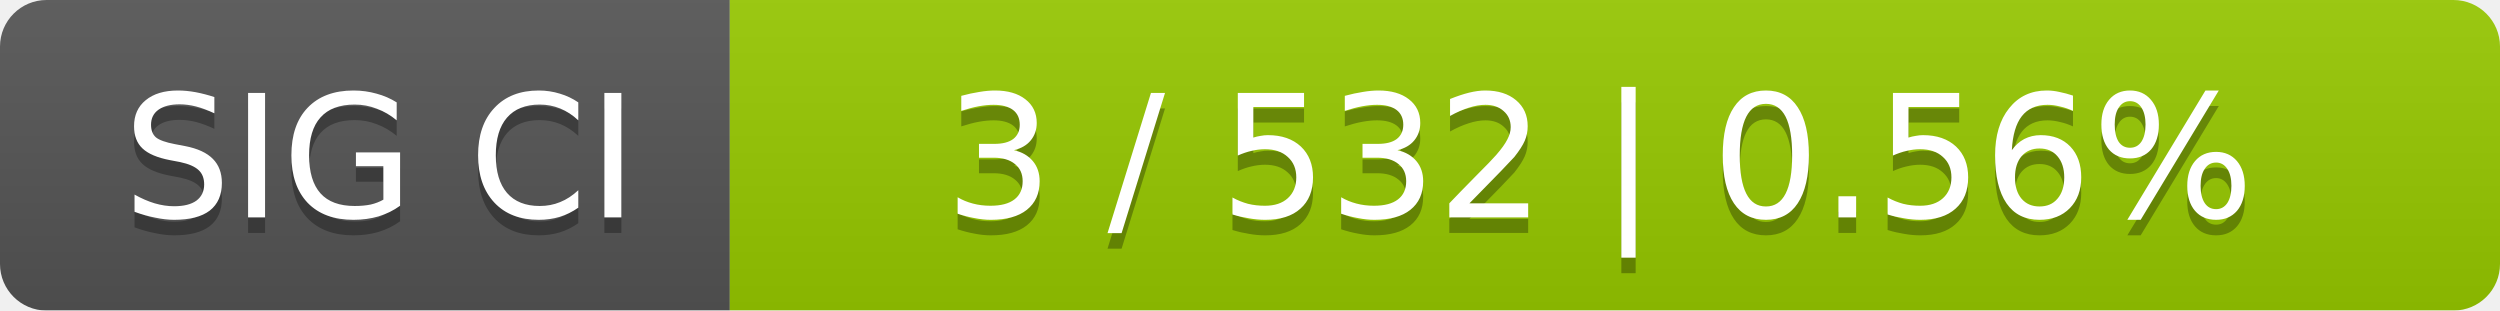
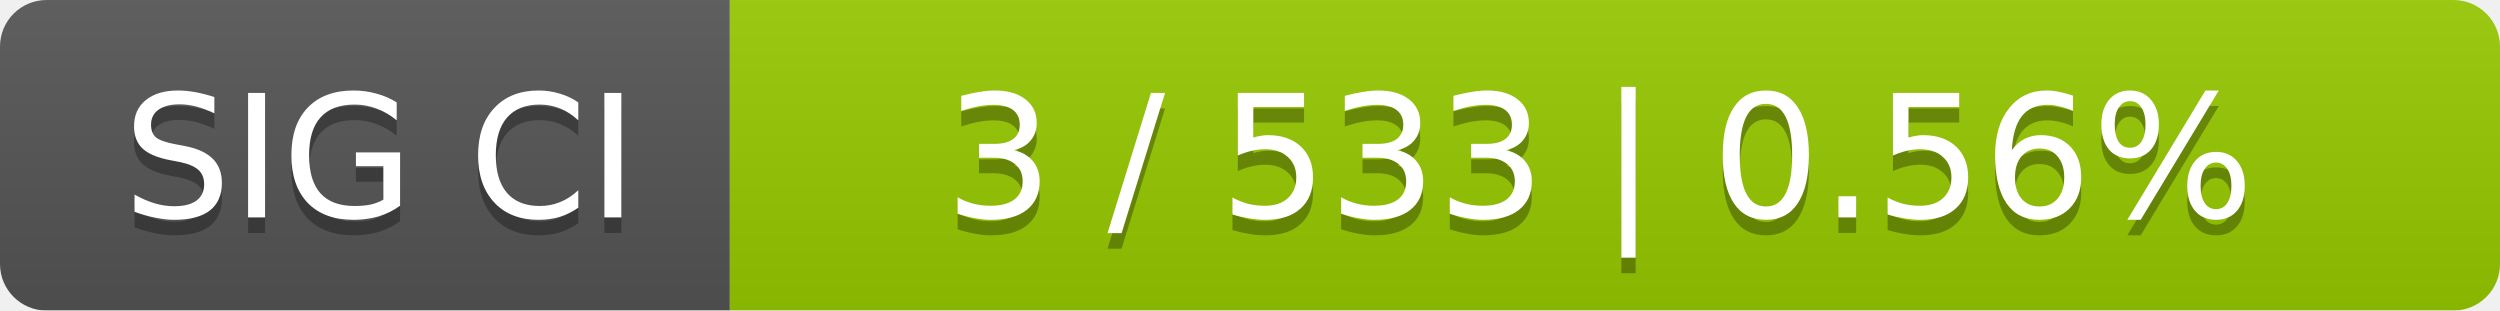
<svg xmlns="http://www.w3.org/2000/svg" width="161" height="20">
  <linearGradient id="smooth" x2="0" y2="100%">
    <stop offset="0" stop-color="#bbb" stop-opacity=".1" />
    <stop offset="1" stop-opacity=".1" />
  </linearGradient>
  <mask id="round">
    <rect width="161" height="20" rx="3" fill="#fff" />
  </mask>
  <g mask="url(#round)">
    <rect width="47" height="20" fill="#555" />
    <rect x="47" width="114" height="20" fill="#97ca00" />
    <rect width="161" height="20" fill="url(#smooth)" />
  </g>
  <g fill="#fff" text-anchor="middle" font-family="DejaVu Sans,Verdana,Geneva,sans-serif" font-size="11">
    <text x="24.5" y="15" fill="#010101" fill-opacity=".3">SIG CI</text>
    <text x="24.5" y="14">SIG CI</text>
-     <text x="103" y="15" fill="#010101" fill-opacity=".3">3 / 532    |    0.56%</text>
-     <text x="103" y="14">3 / 532    |    0.56%</text>
+     <text x="103" y="15" fill="#010101" fill-opacity=".3">3 / 533    |    0.56%</text>
+     <text x="103" y="14">3 / 533    |    0.56%</text>
  </g>
</svg>
